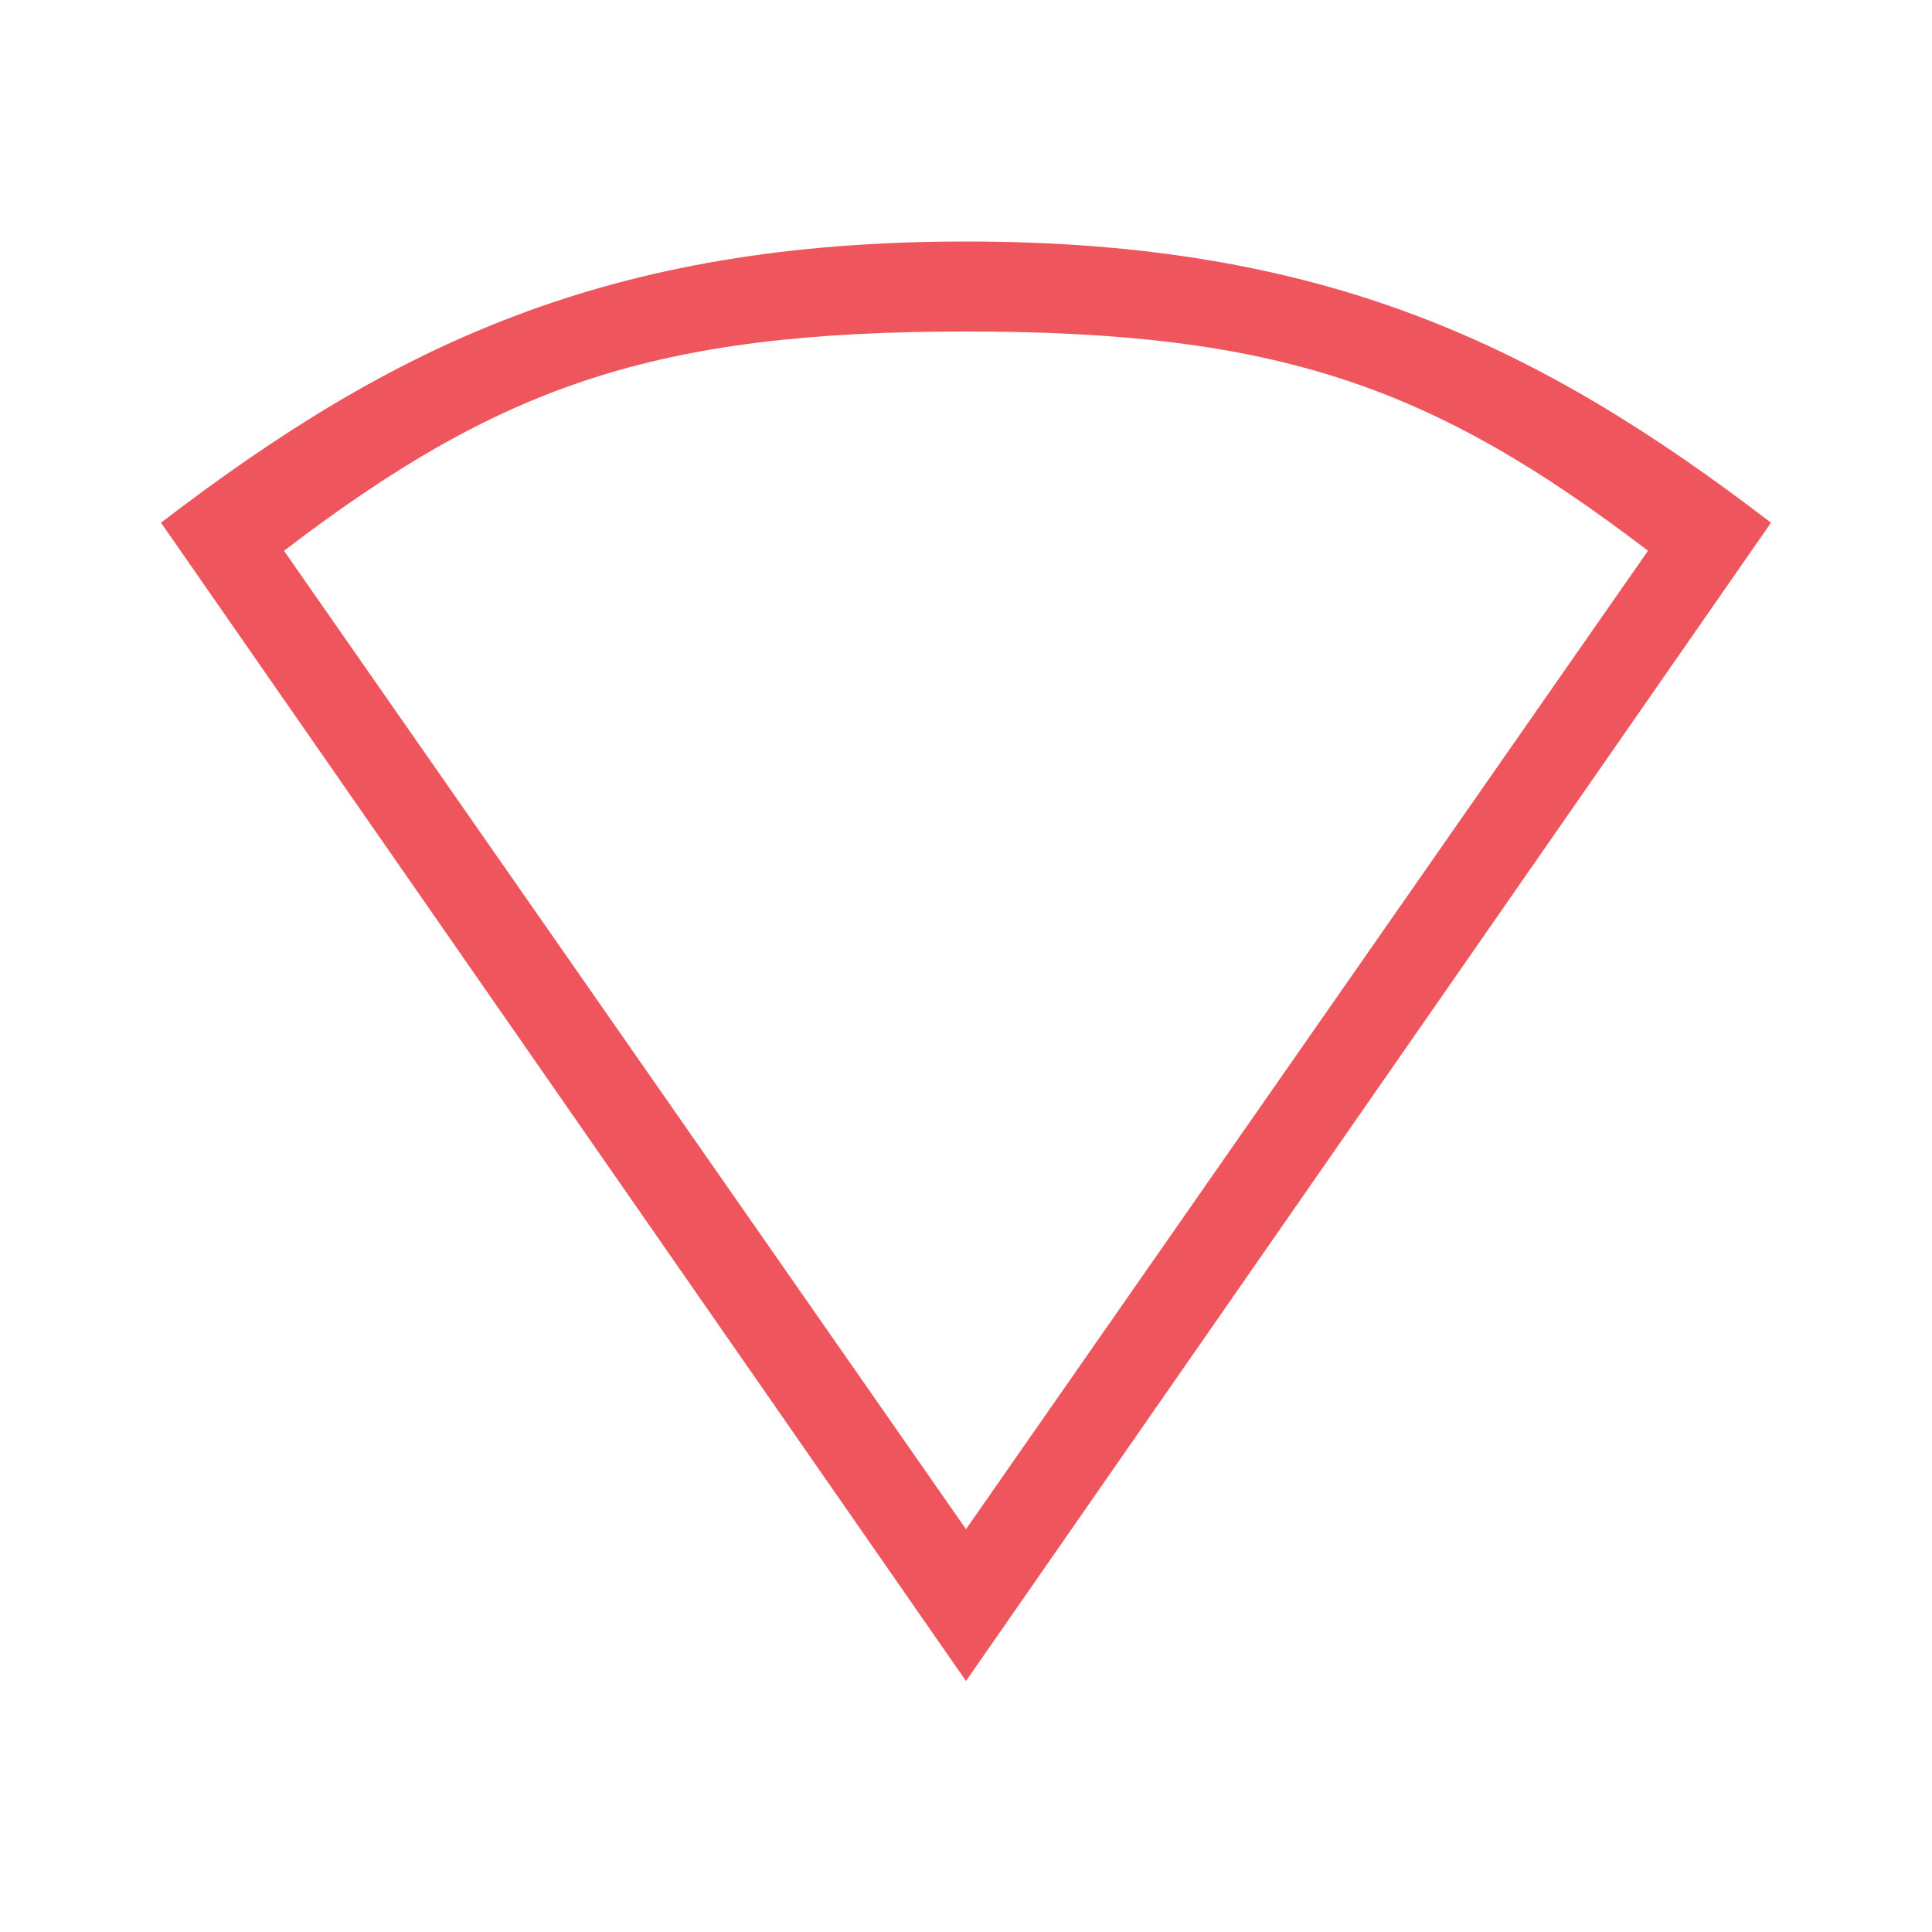
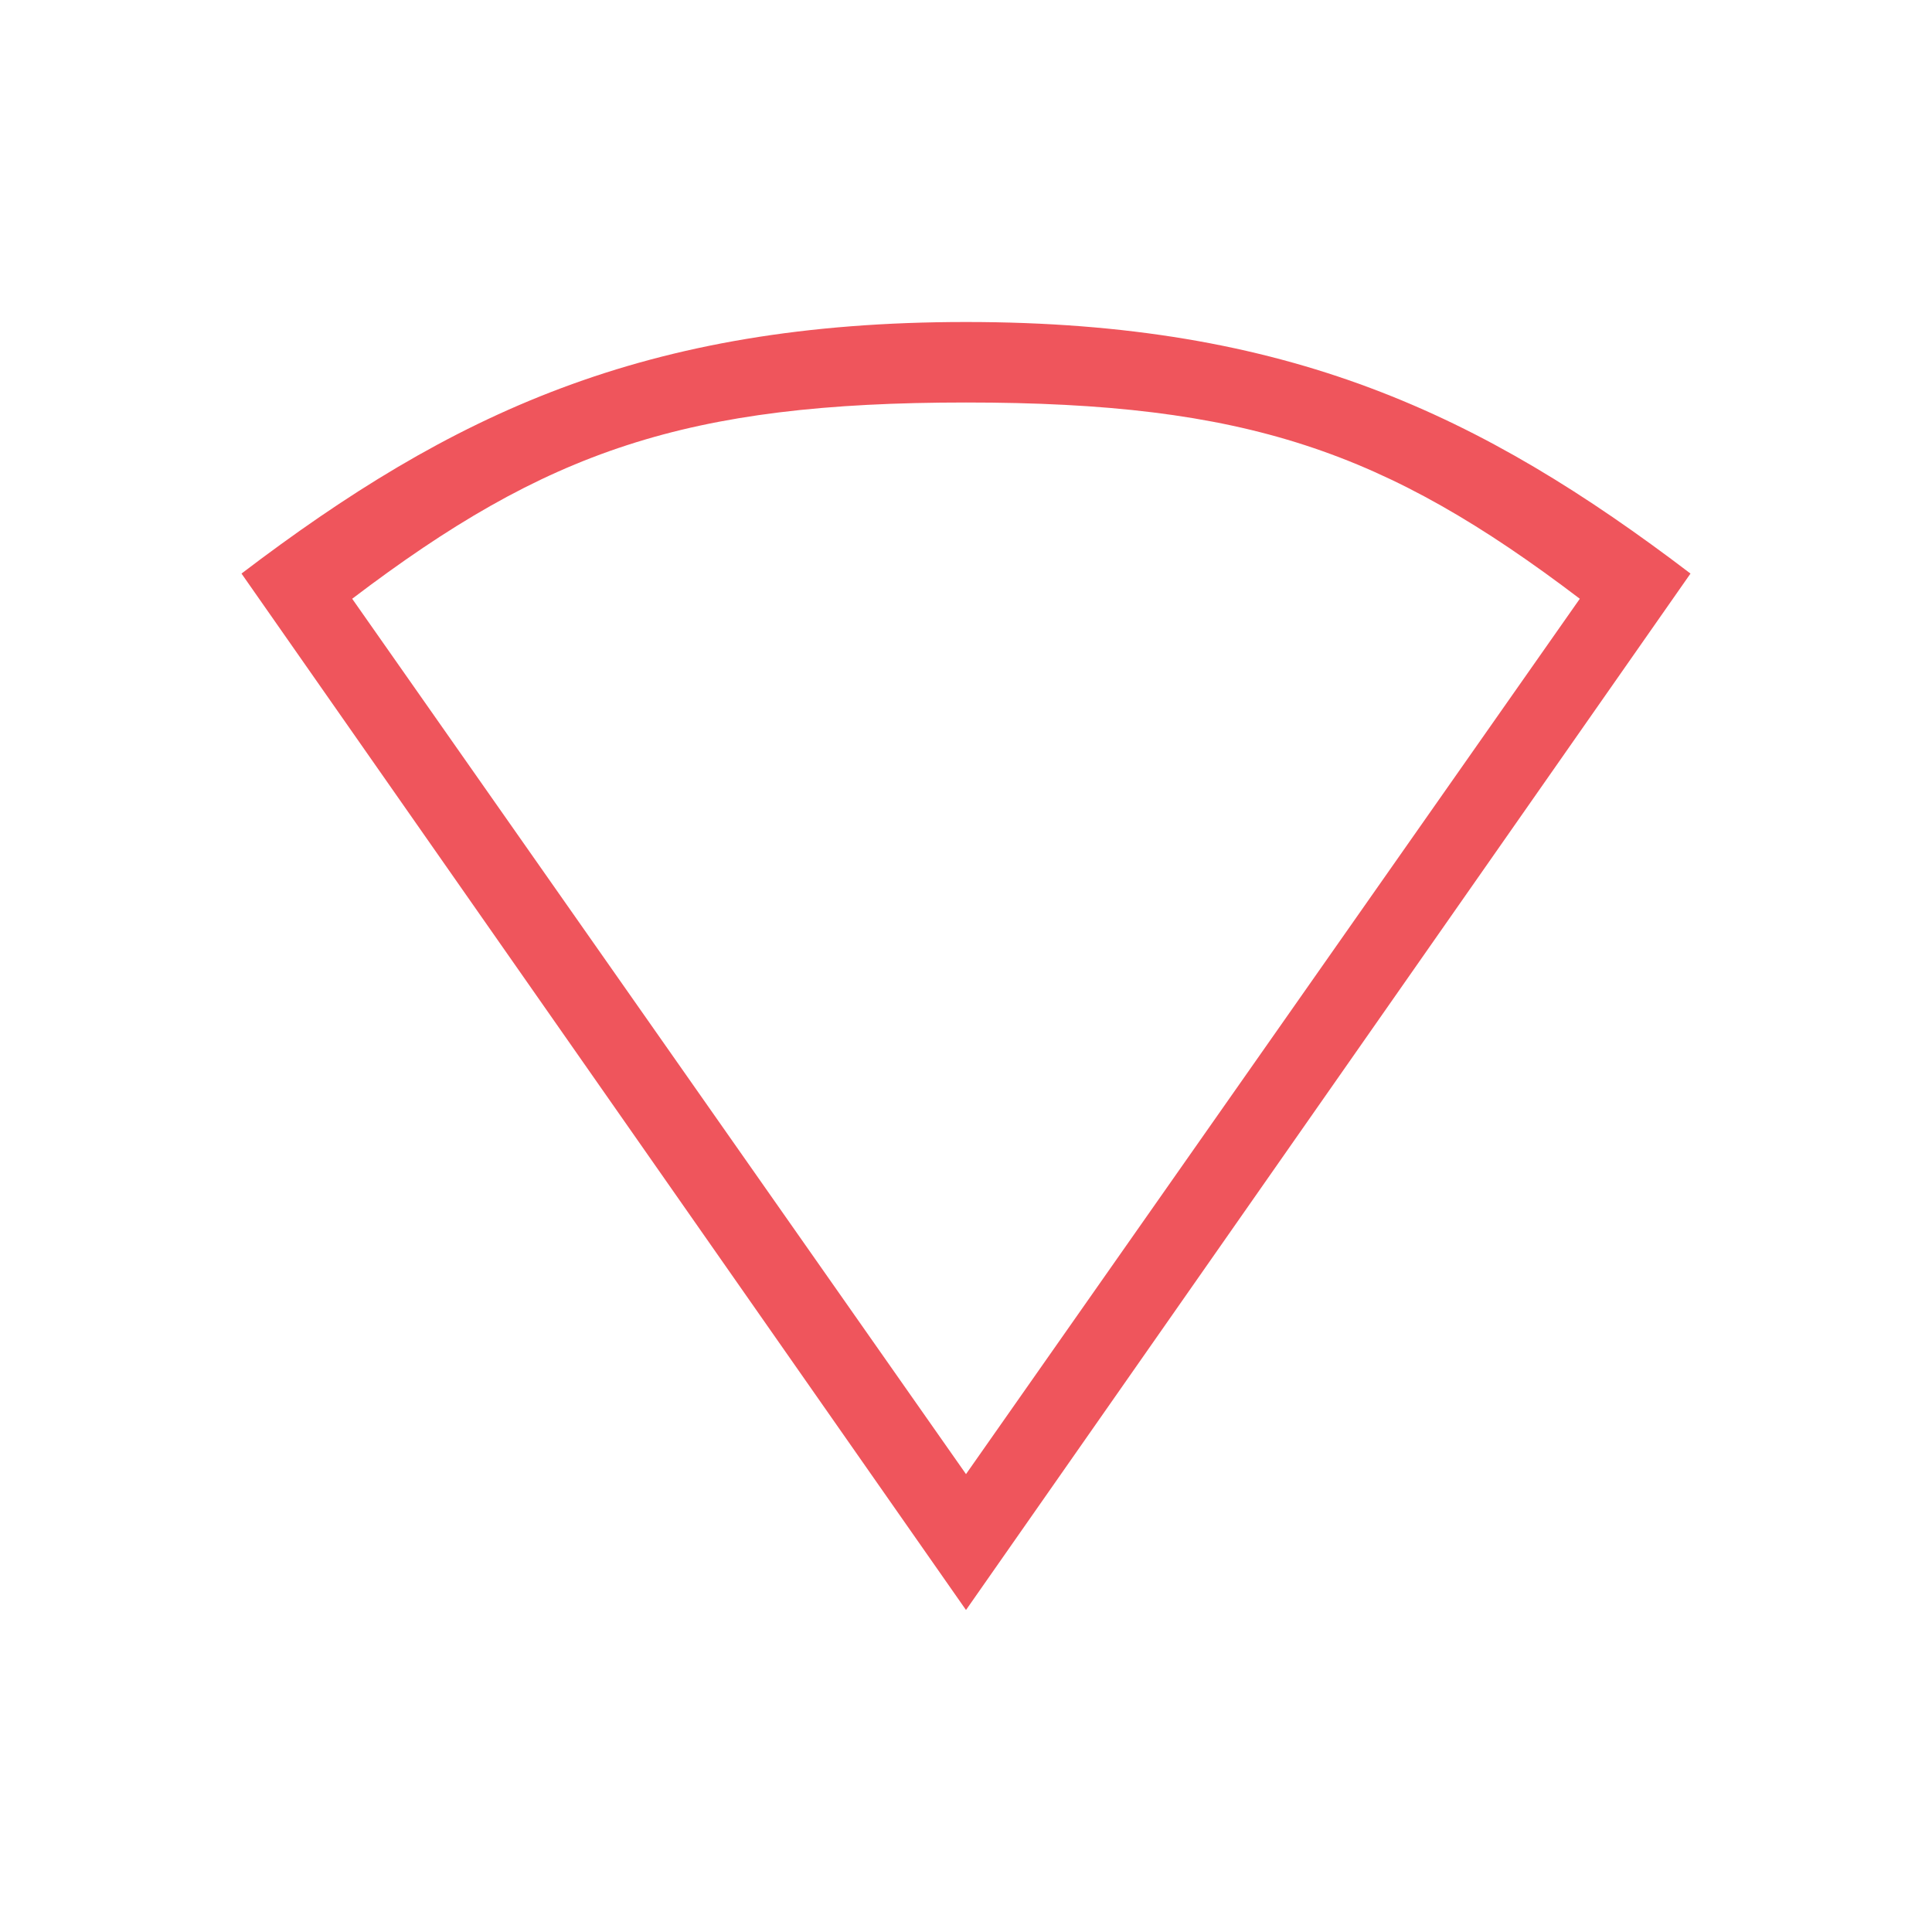
<svg xmlns="http://www.w3.org/2000/svg" width="24" height="24" viewBox="0 0 24 24" id="svg2" version="1.1">
  <defs id="defs16" />
-   <path style="line-height:normal;color:#000000;fill:#ef555c;fill-opacity:1" d="m 12,3 c -4.444,0 -7.11,1.28 -10,3.493 L 12,20.882 22,6.493 C 19.11,4.28 16.444,3 12,3 z m 0,1.118 c 3.872,0 5.789,0.674 8.472,2.724 L 12,18.996 3.528,6.842 C 6.211,4.792 8.128,4.118 12,4.118 z" id="path18-7" />
+   <path style="color:#000000;line-height:normal;fill:#ef555c;fill-opacity:1" d="M 12,4 C 8,4 5.601,5.146 3,7.125 L 12,20 21,7.125 C 18.399,5.146 16,4 12,4 Z m 0,1 c 3.484,0 5.21,0.603 7.625,2.438 L 12,18.312 4.375,7.438 C 6.79,5.603 8.516,5 12,5 Z" id="path18-7" />
</svg>
